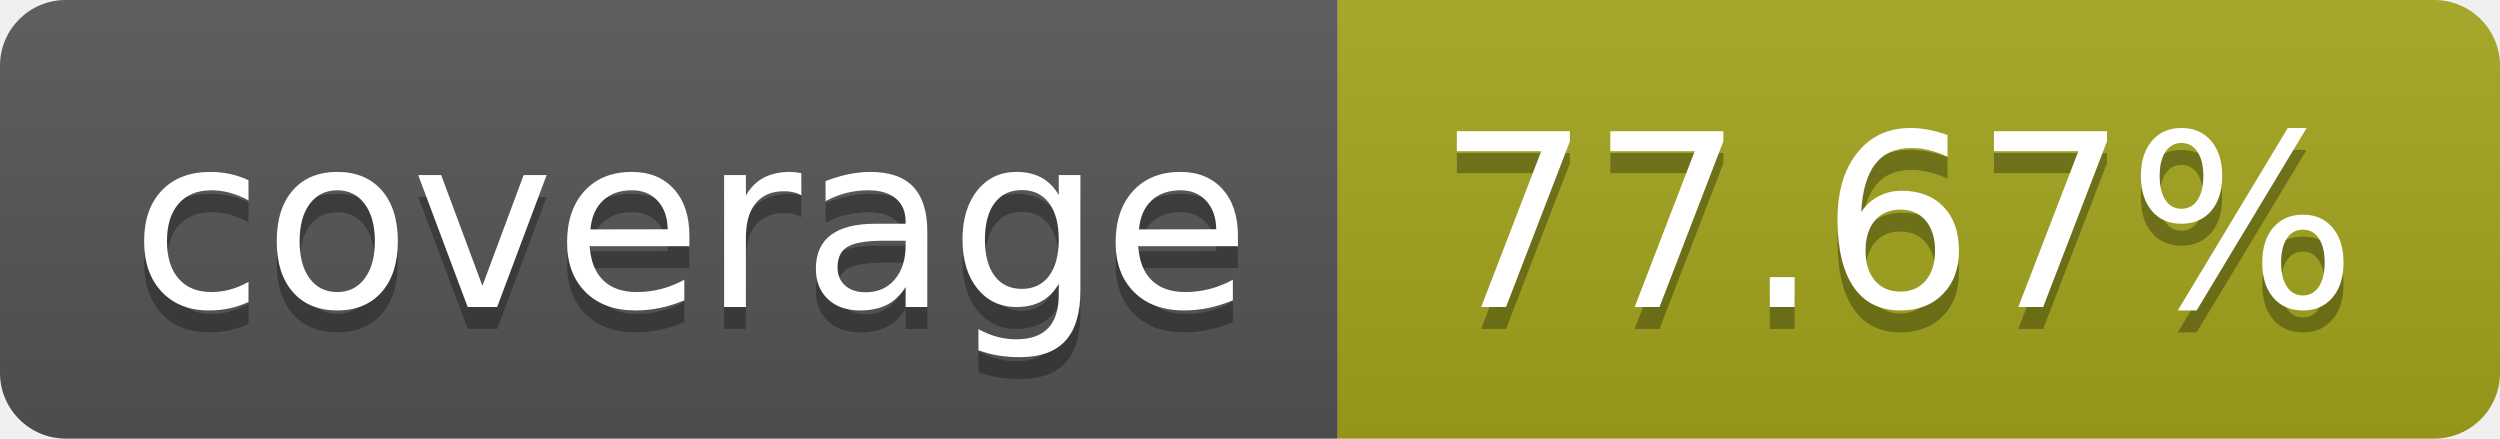
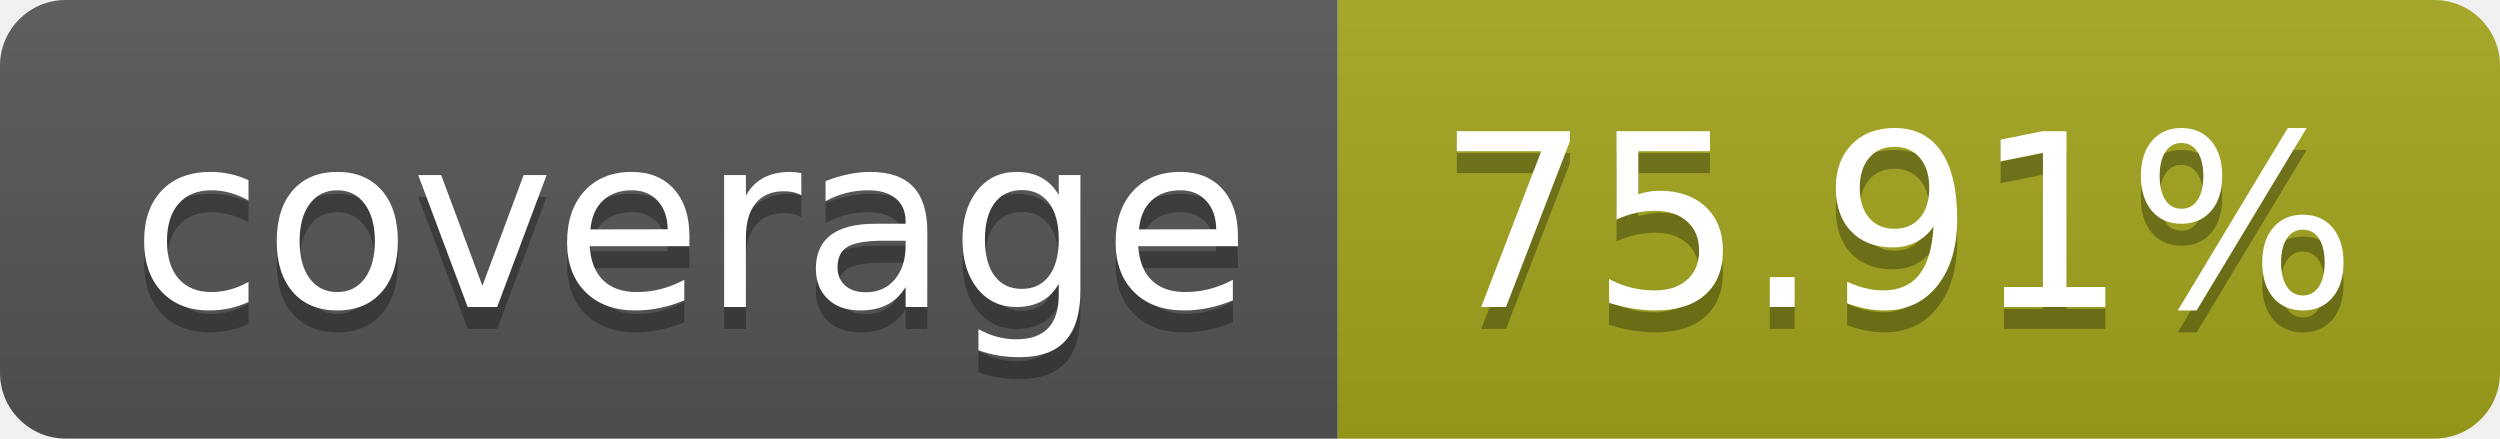
- <svg xmlns="http://www.w3.org/2000/svg" width="114" height="20" role="img" aria-label="coverage: 77.67%">
+ <svg xmlns="http://www.w3.org/2000/svg" width="114" height="20" role="img" aria-label="coverage: 75.91%">
  <linearGradient id="s" x2="0" y2="100%">
    <stop offset="0" stop-color="#bbb" stop-opacity=".1" />
    <stop offset="1" stop-opacity=".1" />
  </linearGradient>
  <clipPath id="r">
    <rect width="114" height="20" rx="3" fill="#fff" />
  </clipPath>
  <g clip-path="url(#r)">
    <rect width="61" height="20" fill="#555" />
    <rect x="61" width="53" height="20" fill="#a4a61d" />
    <rect width="114" height="20" fill="url(#s)" />
  </g>
  <g fill="#fff" text-anchor="middle" font-family="Verdana,Geneva,DejaVu Sans,sans-serif" text-rendering="geometricPrecision" font-size="110">
    <text aria-hidden="true" x="315" y="150" fill="#010101" fill-opacity=".3" transform="scale(.1)" textLength="510">coverage</text>
    <text x="315" y="140" transform="scale(.1)" fill="#fff" textLength="510">coverage</text>
-     <text aria-hidden="true" x="865" y="150" fill="#010101" fill-opacity=".3" transform="scale(.1)" textLength="430">77.67%</text>
-     <text x="865" y="140" transform="scale(.1)" fill="#fff" textLength="430">77.67%</text>
+     <text aria-hidden="true" x="865" y="150" fill="#010101" fill-opacity=".3" transform="scale(.1)" textLength="430">75.91%</text>
+     <text x="865" y="140" transform="scale(.1)" fill="#fff" textLength="430">75.91%</text>
  </g>
</svg>
